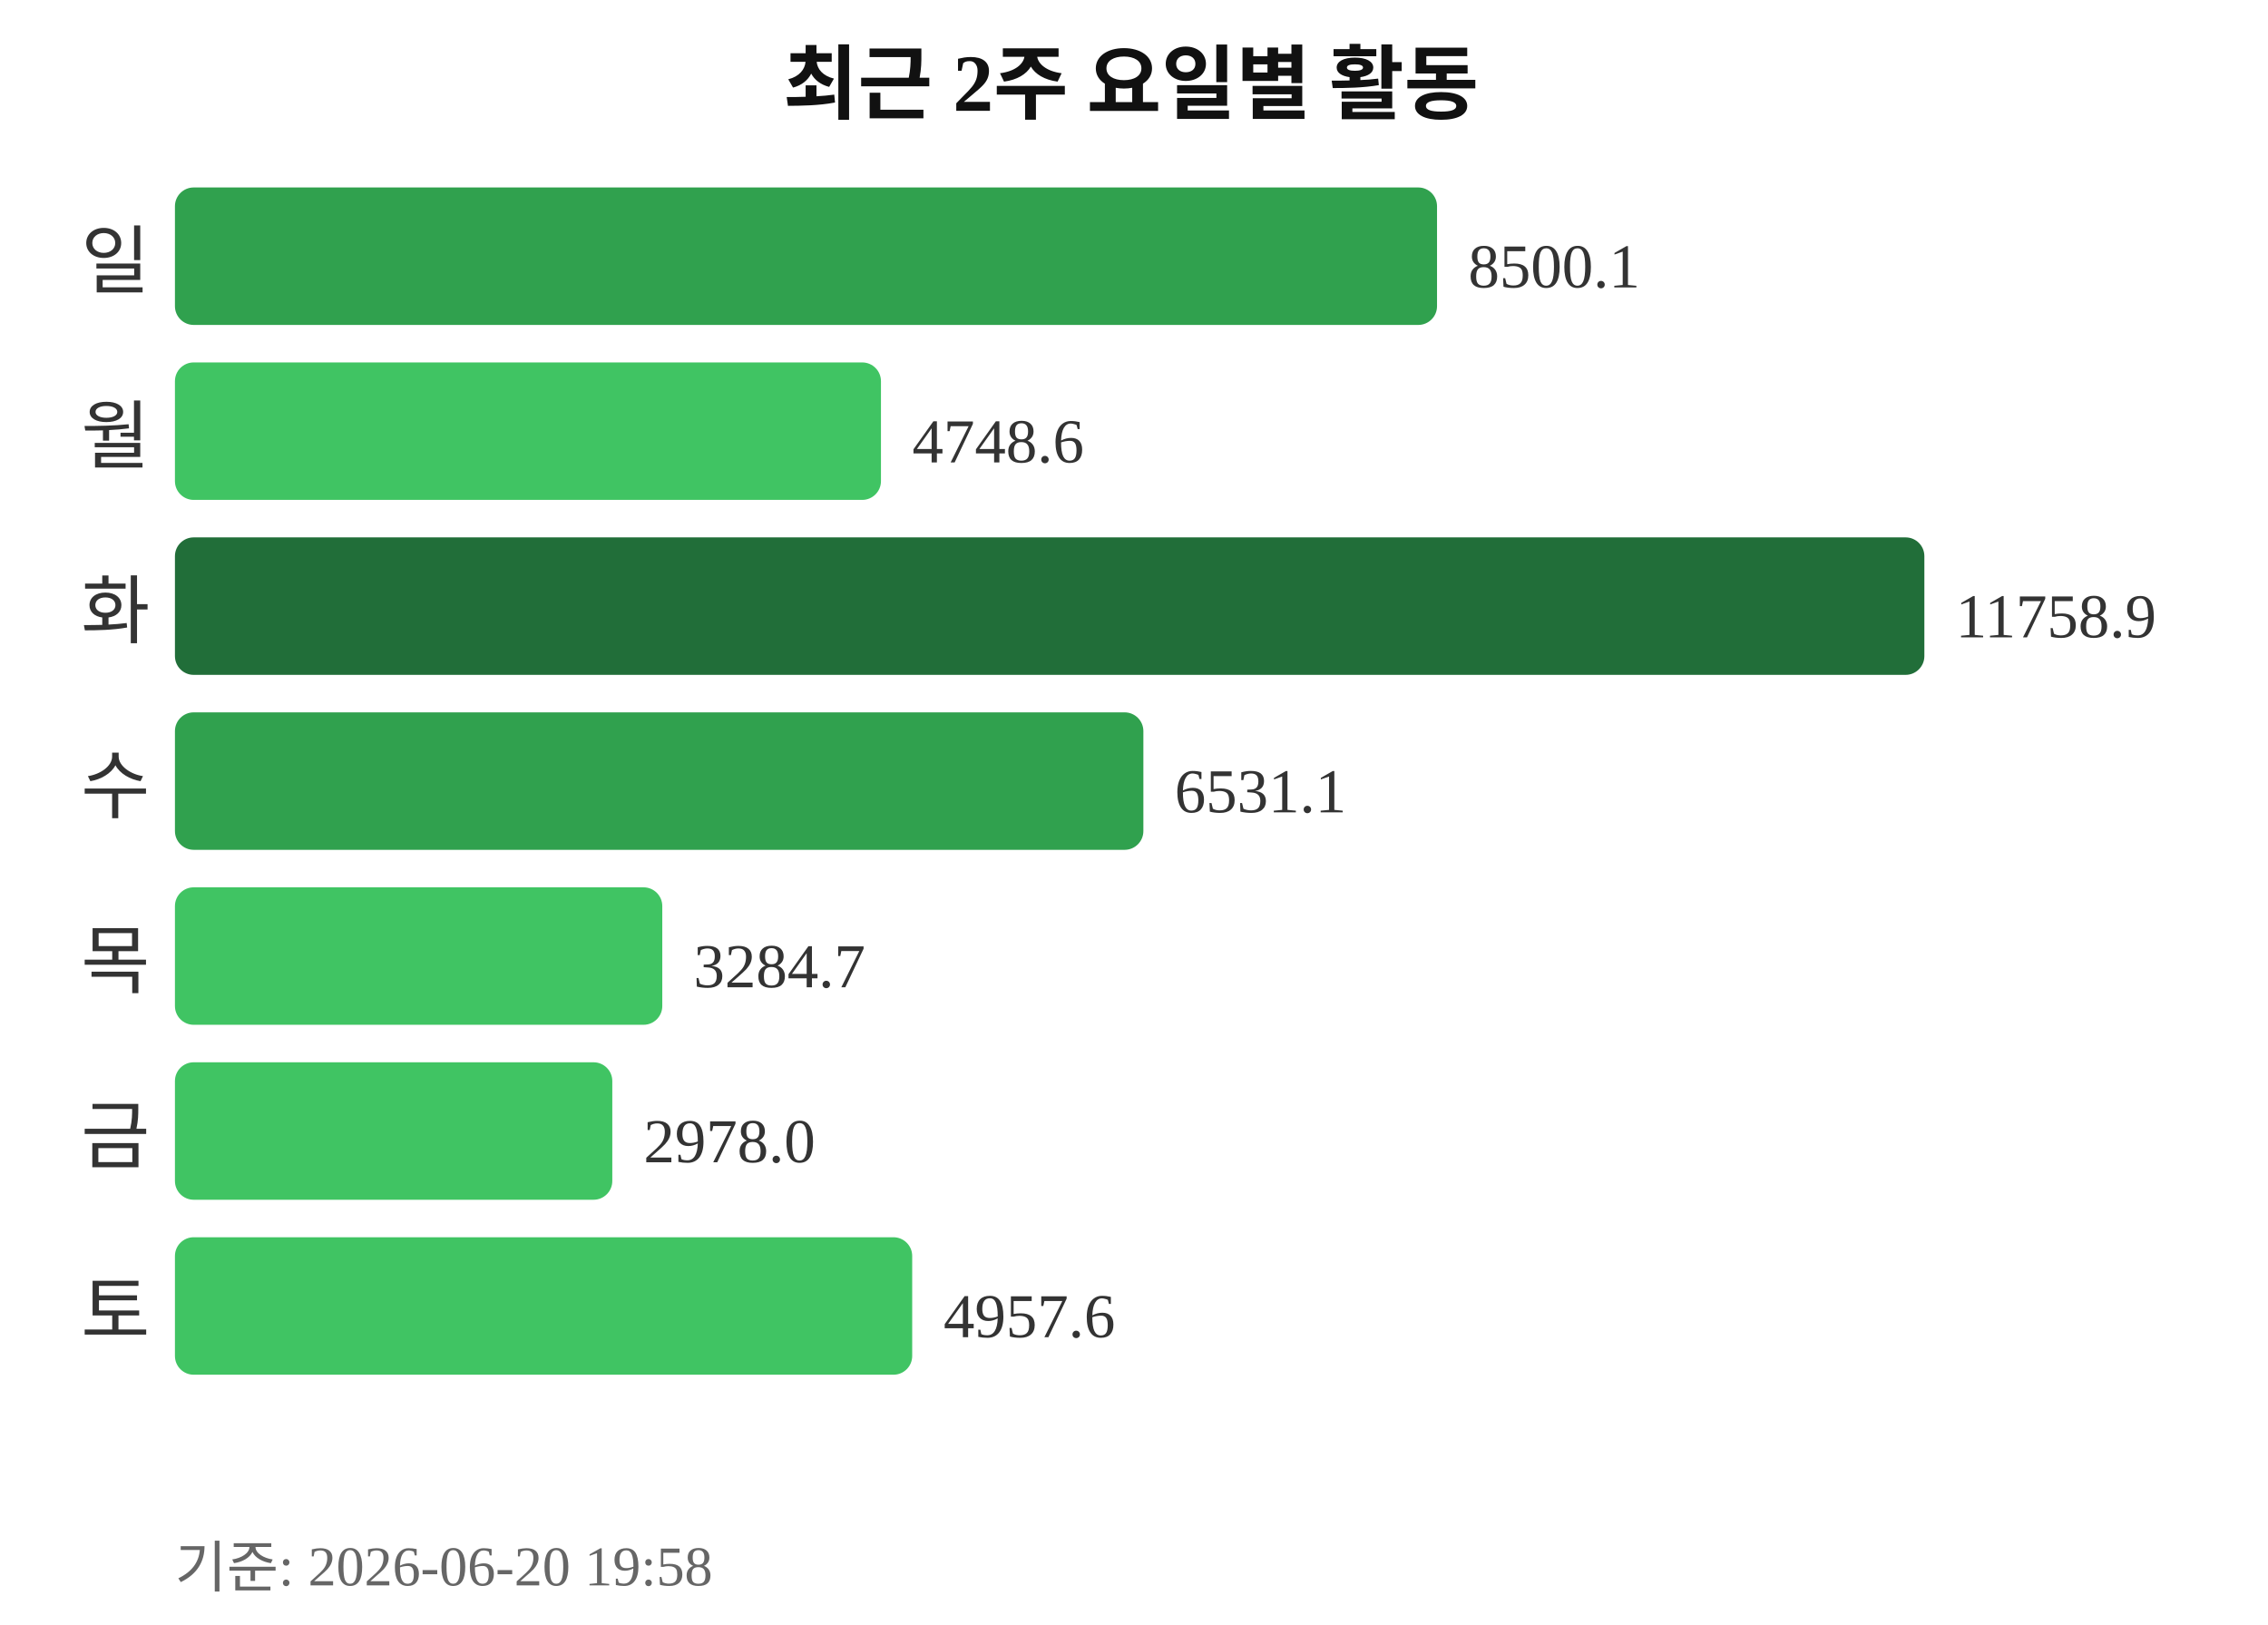
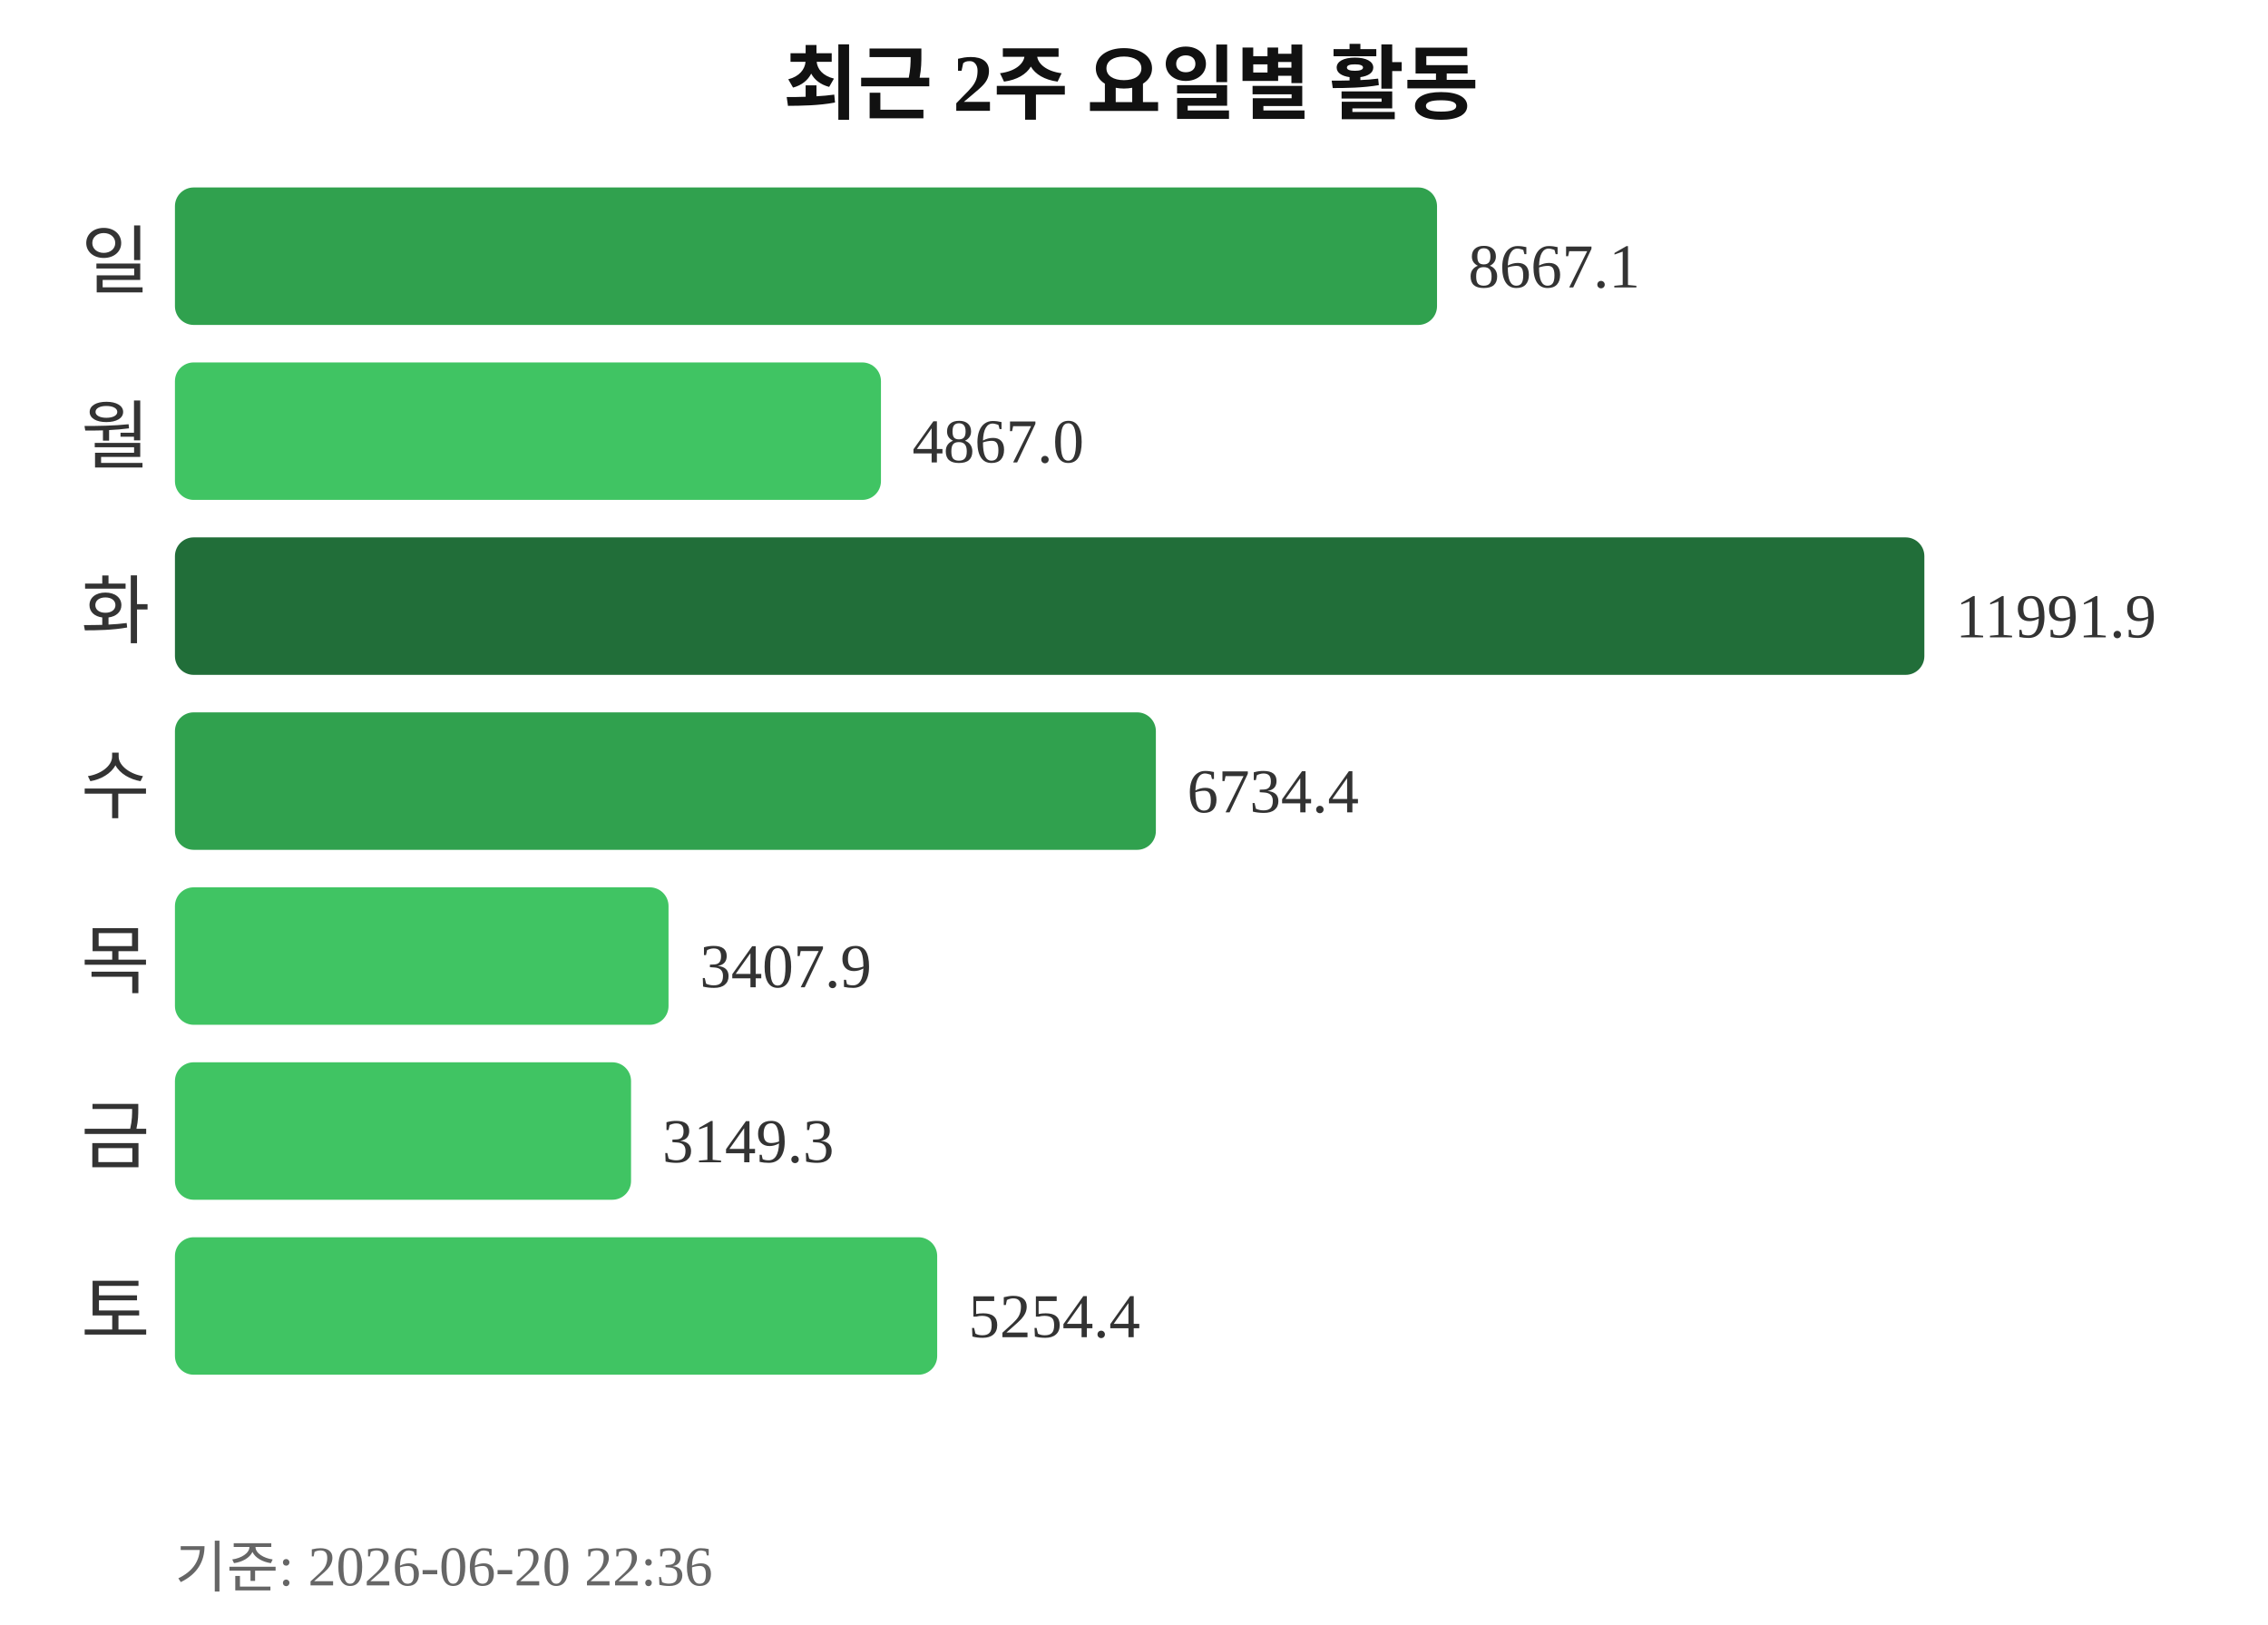
<svg xmlns="http://www.w3.org/2000/svg" width="363" height="260">
  <text x="181" y="18" text-anchor="middle" font-size="13" font-weight="bold" fill="#111111">최근 2주 요일별 활동</text>
  <text x="24" y="46" text-anchor="end" font-size="12" fill="#333333">일</text>
  <rect x="28" y="30" width="202" height="22" rx="3" fill="#30a14e" />
-   <text x="235" y="46" font-size="10" fill="#333333">8500.1</text>
+   <text x="235" y="46" font-size="10" fill="#333333">8667.1</text>
  <text x="24" y="74" text-anchor="end" font-size="12" fill="#333333">월</text>
  <rect x="28" y="58" width="113" height="22" rx="3" fill="#40c463" />
-   <text x="146" y="74" font-size="10" fill="#333333">4748.6</text>
+   <text x="146" y="74" font-size="10" fill="#333333">4867.0</text>
  <text x="24" y="102" text-anchor="end" font-size="12" fill="#333333">화</text>
  <rect x="28" y="86" width="280" height="22" rx="3" fill="#216e39" />
-   <text x="313" y="102" font-size="10" fill="#333333">11758.9</text>
+   <text x="313" y="102" font-size="10" fill="#333333">11991.9</text>
  <text x="24" y="130" text-anchor="end" font-size="12" fill="#333333">수</text>
-   <rect x="28" y="114" width="155" height="22" rx="3" fill="#30a14e" />
-   <text x="188" y="130" font-size="10" fill="#333333">6531.1</text>
+   <rect x="28" y="114" width="157" height="22" rx="3" fill="#30a14e" />
+   <text x="190" y="130" font-size="10" fill="#333333">6734.4</text>
  <text x="24" y="158" text-anchor="end" font-size="12" fill="#333333">목</text>
-   <rect x="28" y="142" width="78" height="22" rx="3" fill="#40c463" />
-   <text x="111" y="158" font-size="10" fill="#333333">3284.7</text>
+   <rect x="28" y="142" width="79" height="22" rx="3" fill="#40c463" />
+   <text x="112" y="158" font-size="10" fill="#333333">3407.9</text>
  <text x="24" y="186" text-anchor="end" font-size="12" fill="#333333">금</text>
-   <rect x="28" y="170" width="70" height="22" rx="3" fill="#40c463" />
-   <text x="103" y="186" font-size="10" fill="#333333">2978.0</text>
+   <rect x="28" y="170" width="73" height="22" rx="3" fill="#40c463" />
+   <text x="106" y="186" font-size="10" fill="#333333">3149.3</text>
  <text x="24" y="214" text-anchor="end" font-size="12" fill="#333333">토</text>
-   <rect x="28" y="198" width="118" height="22" rx="3" fill="#40c463" />
-   <text x="151" y="214" font-size="10" fill="#333333">4957.6</text>
-   <text x="28" y="254" font-size="9" fill="#666666">기준: 2026-06-20 19:58</text>
+   <rect x="28" y="198" width="122" height="22" rx="3" fill="#40c463" />
+   <text x="155" y="214" font-size="10" fill="#333333">5254.4</text>
+   <text x="28" y="254" font-size="9" fill="#666666">기준: 2026-06-20 22:36</text>
</svg>
